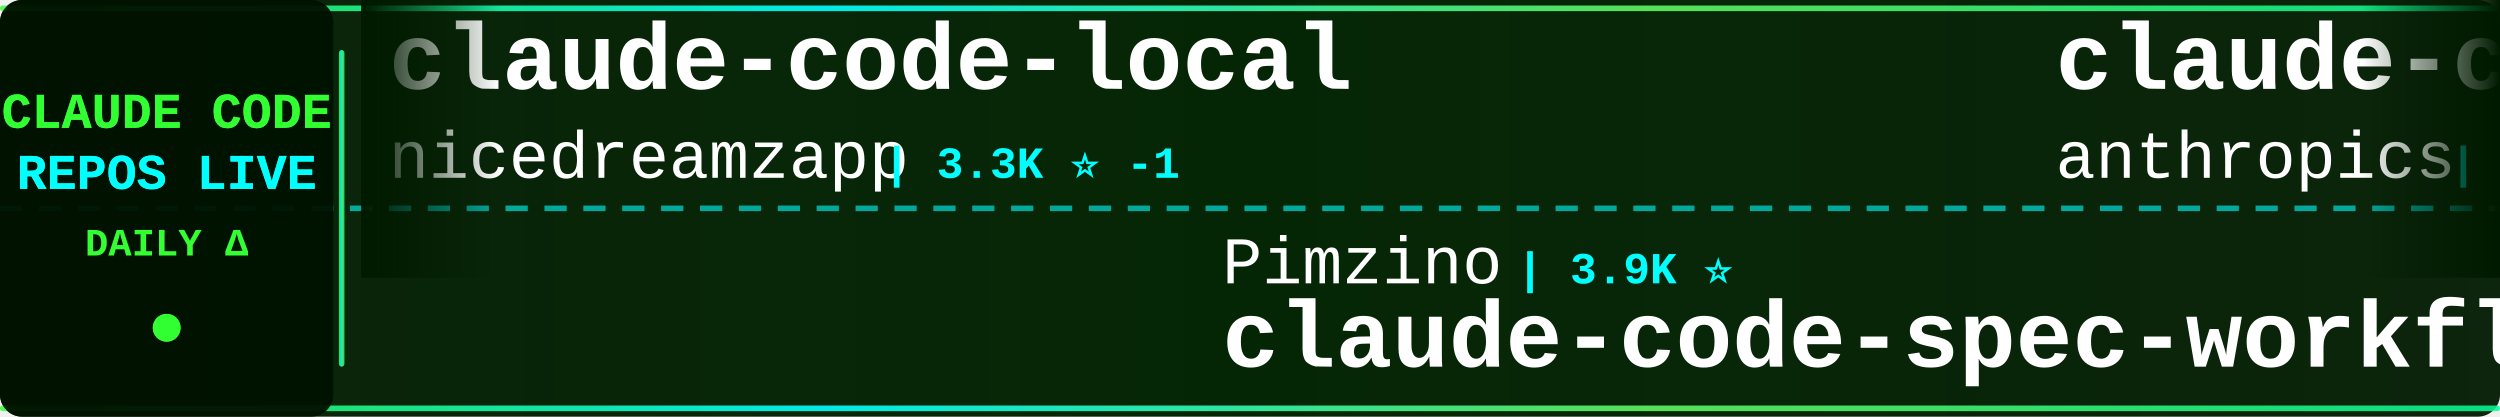
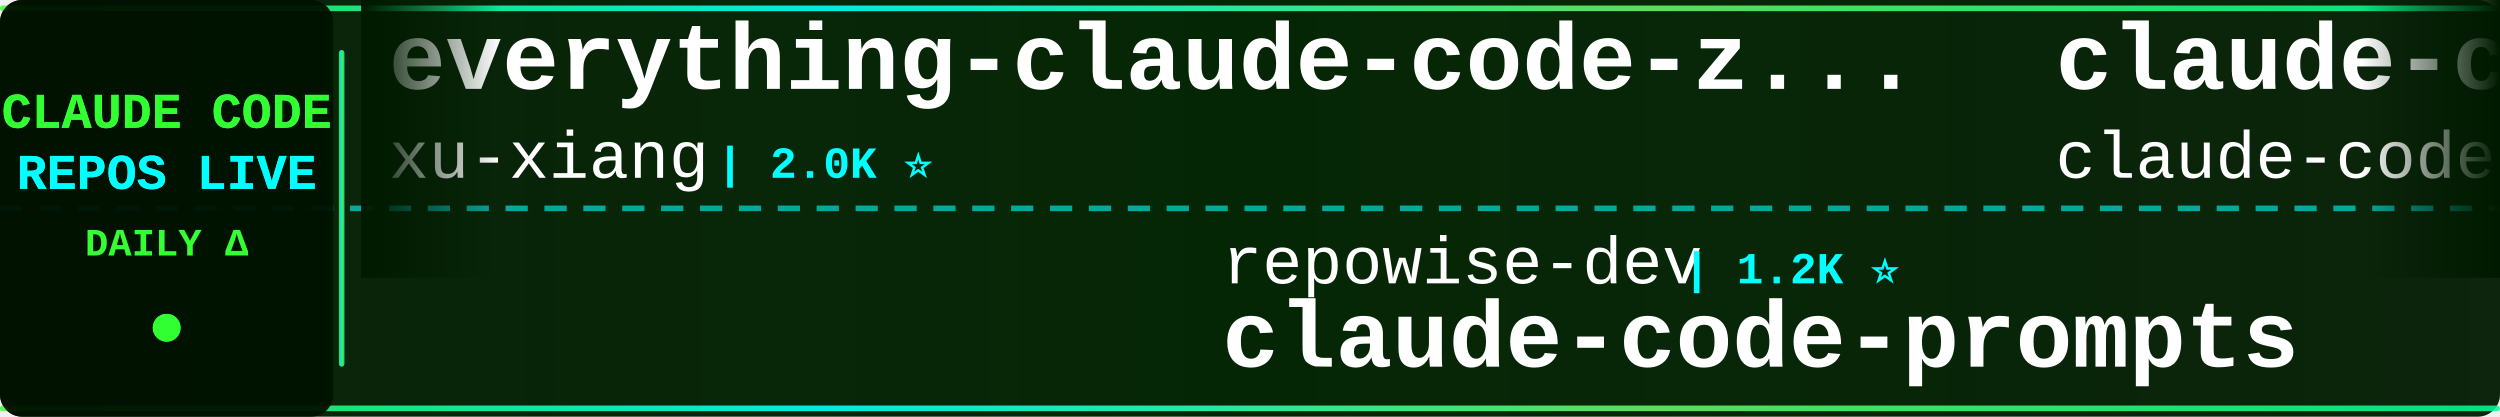
<svg xmlns="http://www.w3.org/2000/svg" width="900" height="150">
  <defs>
    <linearGradient id="tickerBg" x1="0%" y1="0%" x2="100%" y2="0%">
      <stop offset="0%" style="stop-color:#001a00;stop-opacity:0.95" />
      <stop offset="50%" style="stop-color:#002200;stop-opacity:0.98" />
      <stop offset="100%" style="stop-color:#001a00;stop-opacity:0.95" />
    </linearGradient>
    <linearGradient id="borderGrad" x1="0%" y1="0%" x2="100%" y2="0%">
      <stop offset="0%" style="stop-color:#33ff33;stop-opacity:0.85">
        <animate attributeName="stop-opacity" values="0.85;1;0.85" dur="2s" repeatCount="indefinite" />
      </stop>
      <stop offset="33%" style="stop-color:#00ffff;stop-opacity:0.9">
        <animate attributeName="stop-opacity" values="0.9;1;0.9" dur="2.2s" repeatCount="indefinite" />
      </stop>
      <stop offset="66%" style="stop-color:#66ff66;stop-opacity:0.85">
        <animate attributeName="stop-opacity" values="0.85;1;0.85" dur="1.8s" repeatCount="indefinite" />
      </stop>
      <stop offset="100%" style="stop-color:#00ff99;stop-opacity:0.85">
        <animate attributeName="stop-opacity" values="0.85;1;0.85" dur="2s" repeatCount="indefinite" />
      </stop>
    </linearGradient>
    <filter id="textGlow">
      <feGaussianBlur stdDeviation="0.1" result="coloredBlur" />
      <feMerge>
        <feMergeNode in="coloredBlur" />
        <feMergeNode in="SourceGraphic" />
      </feMerge>
    </filter>
    <filter id="metricGlow">
      <feGaussianBlur stdDeviation="0.2" result="coloredBlur" />
      <feMerge>
        <feMergeNode in="coloredBlur" />
        <feMergeNode in="SourceGraphic" />
      </feMerge>
    </filter>
    <linearGradient id="leftFade" x1="0%" y1="0%" x2="100%" y2="0%">
      <stop offset="0%" style="stop-color:#001a00;stop-opacity:1" />
      <stop offset="100%" style="stop-color:#001a00;stop-opacity:0" />
    </linearGradient>
    <linearGradient id="rightFade" x1="0%" y1="0%" x2="100%" y2="0%">
      <stop offset="0%" style="stop-color:#001a00;stop-opacity:0" />
      <stop offset="100%" style="stop-color:#001a00;stop-opacity:1" />
    </linearGradient>
  </defs>
  <rect width="900" height="150" fill="url(#tickerBg)" rx="8" />
  <rect x="0" y="2" width="900" height="2" fill="url(#borderGrad)" rx="1" />
  <rect x="0" y="146" width="900" height="2" fill="url(#borderGrad)" rx="1" />
  <line x1="0" y1="75" x2="900" y2="75" stroke="#00ffff" stroke-width="2" stroke-dasharray="8 6" opacity="0.6" />
  <rect x="0" y="0" width="120" height="150" fill="#001100" opacity="0.95" rx="8" />
  <text x="60" y="46" font-family="'Courier New', monospace" font-size="18" font-weight="bold" fill="#33ff33" text-anchor="middle" filter="url(#textGlow)">
    CLAUDE CODE
  </text>
  <text x="60" y="68" font-family="'Courier New', monospace" font-size="18" font-weight="bold" fill="#00ffff" text-anchor="middle" filter="url(#textGlow)">
    REPOS LIVE
  </text>
  <text x="60" y="92" font-family="'Courier New', monospace" font-size="14" font-weight="bold" fill="#33ff33" text-anchor="middle">
    DAILY Δ
  </text>
  <circle cx="60" cy="118" r="5" fill="#33ff33" filter="url(#metricGlow)">
    <animate attributeName="r" values="4;6;4" dur="1.5s" repeatCount="indefinite" />
    <animate attributeName="opacity" values="0.6;1;0.6" dur="1.5s" repeatCount="indefinite" />
  </circle>
  <rect x="122" y="18" width="2" height="114" fill="url(#borderGrad)" rx="1" />
  <clipPath id="tickerClip">
    <rect x="130" y="0" width="770" height="150" />
  </clipPath>
  <g clip-path="url(#tickerClip)">
    <g id="tickerItems">
      <animateTransform attributeName="transform" attributeType="XML" type="translate" from="0 0" to="-3000 0" dur="54s" repeatCount="indefinite" />
      <g transform="translate(0, 0)">
-         <text x="140" y="32" font-family="'Courier New', monospace" font-size="34" font-weight="bold" fill="#ffffff">claude-code-local</text>
-         <text x="140" y="64" font-family="'Courier New', monospace" font-size="24" font-weight="normal" fill="#ffffff" opacity="1.0">nicedreamzapp</text>
-         <text x="318" y="64" font-family="'Courier New', monospace" font-size="16" font-weight="bold" fill="#00ffff"> | 3.3K ⭐ -1</text>
+         <text x="140" y="32" font-family="'Courier New', monospace" font-size="34" font-weight="bold" fill="#ffffff">everything-claude-code-z...</text>
+         <text x="140" y="64" font-family="'Courier New', monospace" font-size="24" font-weight="normal" fill="#ffffff" opacity="1.0">xu-xiang</text>
+         <text x="258" y="64" font-family="'Courier New', monospace" font-size="16" font-weight="bold" fill="#00ffff"> | 2.0K ⭐</text>
      </g>
      <g transform="translate(300, 0)">
-         <text x="140" y="102" font-family="'Courier New', monospace" font-size="24" font-weight="normal" fill="#ffffff" opacity="1.0">Pimzino</text>
-         <text x="246" y="102" font-family="'Courier New', monospace" font-size="16" font-weight="bold" fill="#00ffff"> | 3.9K ⭐</text>
-         <text x="140" y="132" font-family="'Courier New', monospace" font-size="34" font-weight="bold" fill="#ffffff">claude-code-spec-workflo...</text>
+         <text x="140" y="102" font-family="'Courier New', monospace" font-size="24" font-weight="normal" fill="#ffffff" opacity="1.0">repowise-dev</text>
+         <text x="306" y="102" font-family="'Courier New', monospace" font-size="16" font-weight="bold" fill="#00ffff"> | 1.2K ⭐</text>
+         <text x="140" y="132" font-family="'Courier New', monospace" font-size="34" font-weight="bold" fill="#ffffff">claude-code-prompts</text>
      </g>
      <g transform="translate(600, 0)">
        <text x="140" y="32" font-family="'Courier New', monospace" font-size="34" font-weight="bold" fill="#ffffff">claude-code</text>
-         <text x="140" y="64" font-family="'Courier New', monospace" font-size="24" font-weight="normal" fill="#ffffff" opacity="1.0">anthropics</text>
-         <text x="282" y="64" font-family="'Courier New', monospace" font-size="16" font-weight="bold" fill="#00ffff"> | 147.9K ⭐ +44</text>
+         <text x="140" y="64" font-family="'Courier New', monospace" font-size="24" font-weight="normal" fill="#ffffff" opacity="1.0">claude-code-best</text>
+         <text x="354" y="64" font-family="'Courier New', monospace" font-size="16" font-weight="bold" fill="#00ffff"> | 22.7K ⭐ +2</text>
      </g>
      <g transform="translate(900, 0)">
-         <text x="140" y="102" font-family="'Courier New', monospace" font-size="24" font-weight="normal" fill="#ffffff" opacity="1.0">Tinkeringg-Lab</text>
-         <text x="330" y="102" font-family="'Courier New', monospace" font-size="16" font-weight="bold" fill="#00ffff"> | 214 ⭐</text>
-         <text x="140" y="132" font-family="'Courier New', monospace" font-size="34" font-weight="bold" fill="#ffffff">claude-code</text>
+         <text x="140" y="102" font-family="'Courier New', monospace" font-size="24" font-weight="normal" fill="#ffffff" opacity="1.0">alejandrobalderas</text>
+         <text x="366" y="102" font-family="'Courier New', monospace" font-size="16" font-weight="bold" fill="#00ffff"> | 2.9K ⭐ +2</text>
+         <text x="140" y="132" font-family="'Courier New', monospace" font-size="34" font-weight="bold" fill="#ffffff">claude-code-from-source</text>
      </g>
      <g transform="translate(1200, 0)">
-         <text x="140" y="32" font-family="'Courier New', monospace" font-size="34" font-weight="bold" fill="#ffffff">claude-code-proxy</text>
-         <text x="140" y="64" font-family="'Courier New', monospace" font-size="24" font-weight="normal" fill="#ffffff" opacity="1.0">fuergaosi233</text>
-         <text x="306" y="64" font-family="'Courier New', monospace" font-size="16" font-weight="bold" fill="#00ffff"> | 2.8K ⭐</text>
+         <text x="140" y="32" font-family="'Courier New', monospace" font-size="34" font-weight="bold" fill="#ffffff">Claude-code</text>
+         <text x="140" y="64" font-family="'Courier New', monospace" font-size="24" font-weight="normal" fill="#ffffff" opacity="1.0">fazxes</text>
+         <text x="234" y="64" font-family="'Courier New', monospace" font-size="16" font-weight="bold" fill="#00ffff"> | 242 ⭐</text>
      </g>
      <g transform="translate(1500, 0)">
-         <text x="140" y="102" font-family="'Courier New', monospace" font-size="24" font-weight="normal" fill="#ffffff" opacity="1.0">OrcaWhisper</text>
-         <text x="294" y="102" font-family="'Courier New', monospace" font-size="16" font-weight="bold" fill="#00ffff"> | 101 ⭐</text>
-         <text x="140" y="132" font-family="'Courier New', monospace" font-size="34" font-weight="bold" fill="#ffffff">Claude-Code</text>
+         <text x="140" y="102" font-family="'Courier New', monospace" font-size="24" font-weight="normal" fill="#ffffff" opacity="1.0">diet103</text>
+         <text x="246" y="102" font-family="'Courier New', monospace" font-size="16" font-weight="bold" fill="#00ffff"> | 10.0K ⭐</text>
+         <text x="140" y="132" font-family="'Courier New', monospace" font-size="34" font-weight="bold" fill="#ffffff">claude-code-infrastructu...</text>
      </g>
      <g transform="translate(1800, 0)">
-         <text x="140" y="32" font-family="'Courier New', monospace" font-size="34" font-weight="bold" fill="#ffffff">claude-code-showcase</text>
-         <text x="140" y="64" font-family="'Courier New', monospace" font-size="24" font-weight="normal" fill="#ffffff" opacity="1.0">ChrisWiles</text>
-         <text x="282" y="64" font-family="'Courier New', monospace" font-size="16" font-weight="bold" fill="#00ffff"> | 6.1K ⭐ +1</text>
+         <text x="140" y="32" font-family="'Courier New', monospace" font-size="34" font-weight="bold" fill="#ffffff">claude-code-security-rev...</text>
+         <text x="140" y="64" font-family="'Courier New', monospace" font-size="24" font-weight="normal" fill="#ffffff" opacity="1.0">anthropics</text>
+         <text x="282" y="64" font-family="'Courier New', monospace" font-size="16" font-weight="bold" fill="#00ffff"> | 6.3K ⭐ +3</text>
      </g>
      <g transform="translate(2100, 0)">
-         <text x="140" y="102" font-family="'Courier New', monospace" font-size="24" font-weight="normal" fill="#ffffff" opacity="1.0">mehmoodosman</text>
-         <text x="306" y="102" font-family="'Courier New', monospace" font-size="16" font-weight="bold" fill="#00ffff"> | 173 ⭐</text>
-         <text x="140" y="132" font-family="'Courier New', monospace" font-size="34" font-weight="bold" fill="#ffffff">claude-code</text>
+         <text x="140" y="102" font-family="'Courier New', monospace" font-size="24" font-weight="normal" fill="#ffffff" opacity="1.0">overwirehq</text>
+         <text x="282" y="102" font-family="'Courier New', monospace" font-size="16" font-weight="bold" fill="#00ffff"> | 2.8K ⭐</text>
+         <text x="140" y="132" font-family="'Courier New', monospace" font-size="34" font-weight="bold" fill="#ffffff">claude-code-telegram</text>
      </g>
      <g transform="translate(2400, 0)">
-         <text x="140" y="32" font-family="'Courier New', monospace" font-size="34" font-weight="bold" fill="#ffffff">ClaudeCodeAgents</text>
-         <text x="140" y="64" font-family="'Courier New', monospace" font-size="24" font-weight="normal" fill="#ffffff" opacity="1.0">darcyegb</text>
-         <text x="258" y="64" font-family="'Courier New', monospace" font-size="16" font-weight="bold" fill="#00ffff"> | 768 ⭐</text>
+         <text x="140" y="32" font-family="'Courier New', monospace" font-size="34" font-weight="bold" fill="#ffffff">claude-code-hub</text>
+         <text x="140" y="64" font-family="'Courier New', monospace" font-size="24" font-weight="normal" fill="#ffffff" opacity="1.0">ding113</text>
+         <text x="246" y="64" font-family="'Courier New', monospace" font-size="16" font-weight="bold" fill="#00ffff"> | 3.4K ⭐</text>
      </g>
      <g transform="translate(2700, 0)">
-         <text x="140" y="102" font-family="'Courier New', monospace" font-size="24" font-weight="normal" fill="#ffffff" opacity="1.0">beilingcc</text>
-         <text x="270" y="102" font-family="'Courier New', monospace" font-size="16" font-weight="bold" fill="#00ffff"> | 97 ⭐</text>
-         <text x="140" y="132" font-family="'Courier New', monospace" font-size="34" font-weight="bold" fill="#ffffff">claude-code</text>
+         <text x="140" y="102" font-family="'Courier New', monospace" font-size="24" font-weight="normal" fill="#ffffff" opacity="1.0">ccplugins</text>
+         <text x="270" y="102" font-family="'Courier New', monospace" font-size="16" font-weight="bold" fill="#00ffff"> | 951 ⭐</text>
+         <text x="140" y="132" font-family="'Courier New', monospace" font-size="34" font-weight="bold" fill="#ffffff">awesome-claude-code-plug...</text>
      </g>
      <g transform="translate(3000, 0)">
-         <text x="140" y="32" font-family="'Courier New', monospace" font-size="34" font-weight="bold" fill="#ffffff">claude-code-local</text>
-         <text x="140" y="64" font-family="'Courier New', monospace" font-size="24" font-weight="normal" fill="#ffffff" opacity="1.0">nicedreamzapp</text>
-         <text x="318" y="64" font-family="'Courier New', monospace" font-size="16" font-weight="bold" fill="#00ffff"> | 3.3K ⭐ -1</text>
+         <text x="140" y="32" font-family="'Courier New', monospace" font-size="34" font-weight="bold" fill="#ffffff">everything-claude-code-z...</text>
+         <text x="140" y="64" font-family="'Courier New', monospace" font-size="24" font-weight="normal" fill="#ffffff" opacity="1.0">xu-xiang</text>
+         <text x="258" y="64" font-family="'Courier New', monospace" font-size="16" font-weight="bold" fill="#00ffff"> | 2.0K ⭐</text>
      </g>
      <g transform="translate(3300, 0)">
-         <text x="140" y="102" font-family="'Courier New', monospace" font-size="24" font-weight="normal" fill="#ffffff" opacity="1.0">Pimzino</text>
-         <text x="246" y="102" font-family="'Courier New', monospace" font-size="16" font-weight="bold" fill="#00ffff"> | 3.9K ⭐</text>
-         <text x="140" y="132" font-family="'Courier New', monospace" font-size="34" font-weight="bold" fill="#ffffff">claude-code-spec-workflo...</text>
+         <text x="140" y="102" font-family="'Courier New', monospace" font-size="24" font-weight="normal" fill="#ffffff" opacity="1.0">repowise-dev</text>
+         <text x="306" y="102" font-family="'Courier New', monospace" font-size="16" font-weight="bold" fill="#00ffff"> | 1.2K ⭐</text>
+         <text x="140" y="132" font-family="'Courier New', monospace" font-size="34" font-weight="bold" fill="#ffffff">claude-code-prompts</text>
      </g>
      <g transform="translate(3600, 0)">
        <text x="140" y="32" font-family="'Courier New', monospace" font-size="34" font-weight="bold" fill="#ffffff">claude-code</text>
-         <text x="140" y="64" font-family="'Courier New', monospace" font-size="24" font-weight="normal" fill="#ffffff" opacity="1.0">anthropics</text>
-         <text x="282" y="64" font-family="'Courier New', monospace" font-size="16" font-weight="bold" fill="#00ffff"> | 147.9K ⭐ +44</text>
+         <text x="140" y="64" font-family="'Courier New', monospace" font-size="24" font-weight="normal" fill="#ffffff" opacity="1.0">claude-code-best</text>
+         <text x="354" y="64" font-family="'Courier New', monospace" font-size="16" font-weight="bold" fill="#00ffff"> | 22.7K ⭐ +2</text>
      </g>
      <g transform="translate(3900, 0)">
-         <text x="140" y="102" font-family="'Courier New', monospace" font-size="24" font-weight="normal" fill="#ffffff" opacity="1.0">Tinkeringg-Lab</text>
-         <text x="330" y="102" font-family="'Courier New', monospace" font-size="16" font-weight="bold" fill="#00ffff"> | 214 ⭐</text>
-         <text x="140" y="132" font-family="'Courier New', monospace" font-size="34" font-weight="bold" fill="#ffffff">claude-code</text>
+         <text x="140" y="102" font-family="'Courier New', monospace" font-size="24" font-weight="normal" fill="#ffffff" opacity="1.0">alejandrobalderas</text>
+         <text x="366" y="102" font-family="'Courier New', monospace" font-size="16" font-weight="bold" fill="#00ffff"> | 2.9K ⭐ +2</text>
+         <text x="140" y="132" font-family="'Courier New', monospace" font-size="34" font-weight="bold" fill="#ffffff">claude-code-from-source</text>
      </g>
    </g>
  </g>
  <rect x="130" y="0" width="50" height="100" fill="url(#leftFade)" />
  <rect x="850" y="0" width="50" height="100" fill="url(#rightFade)" />
</svg>
